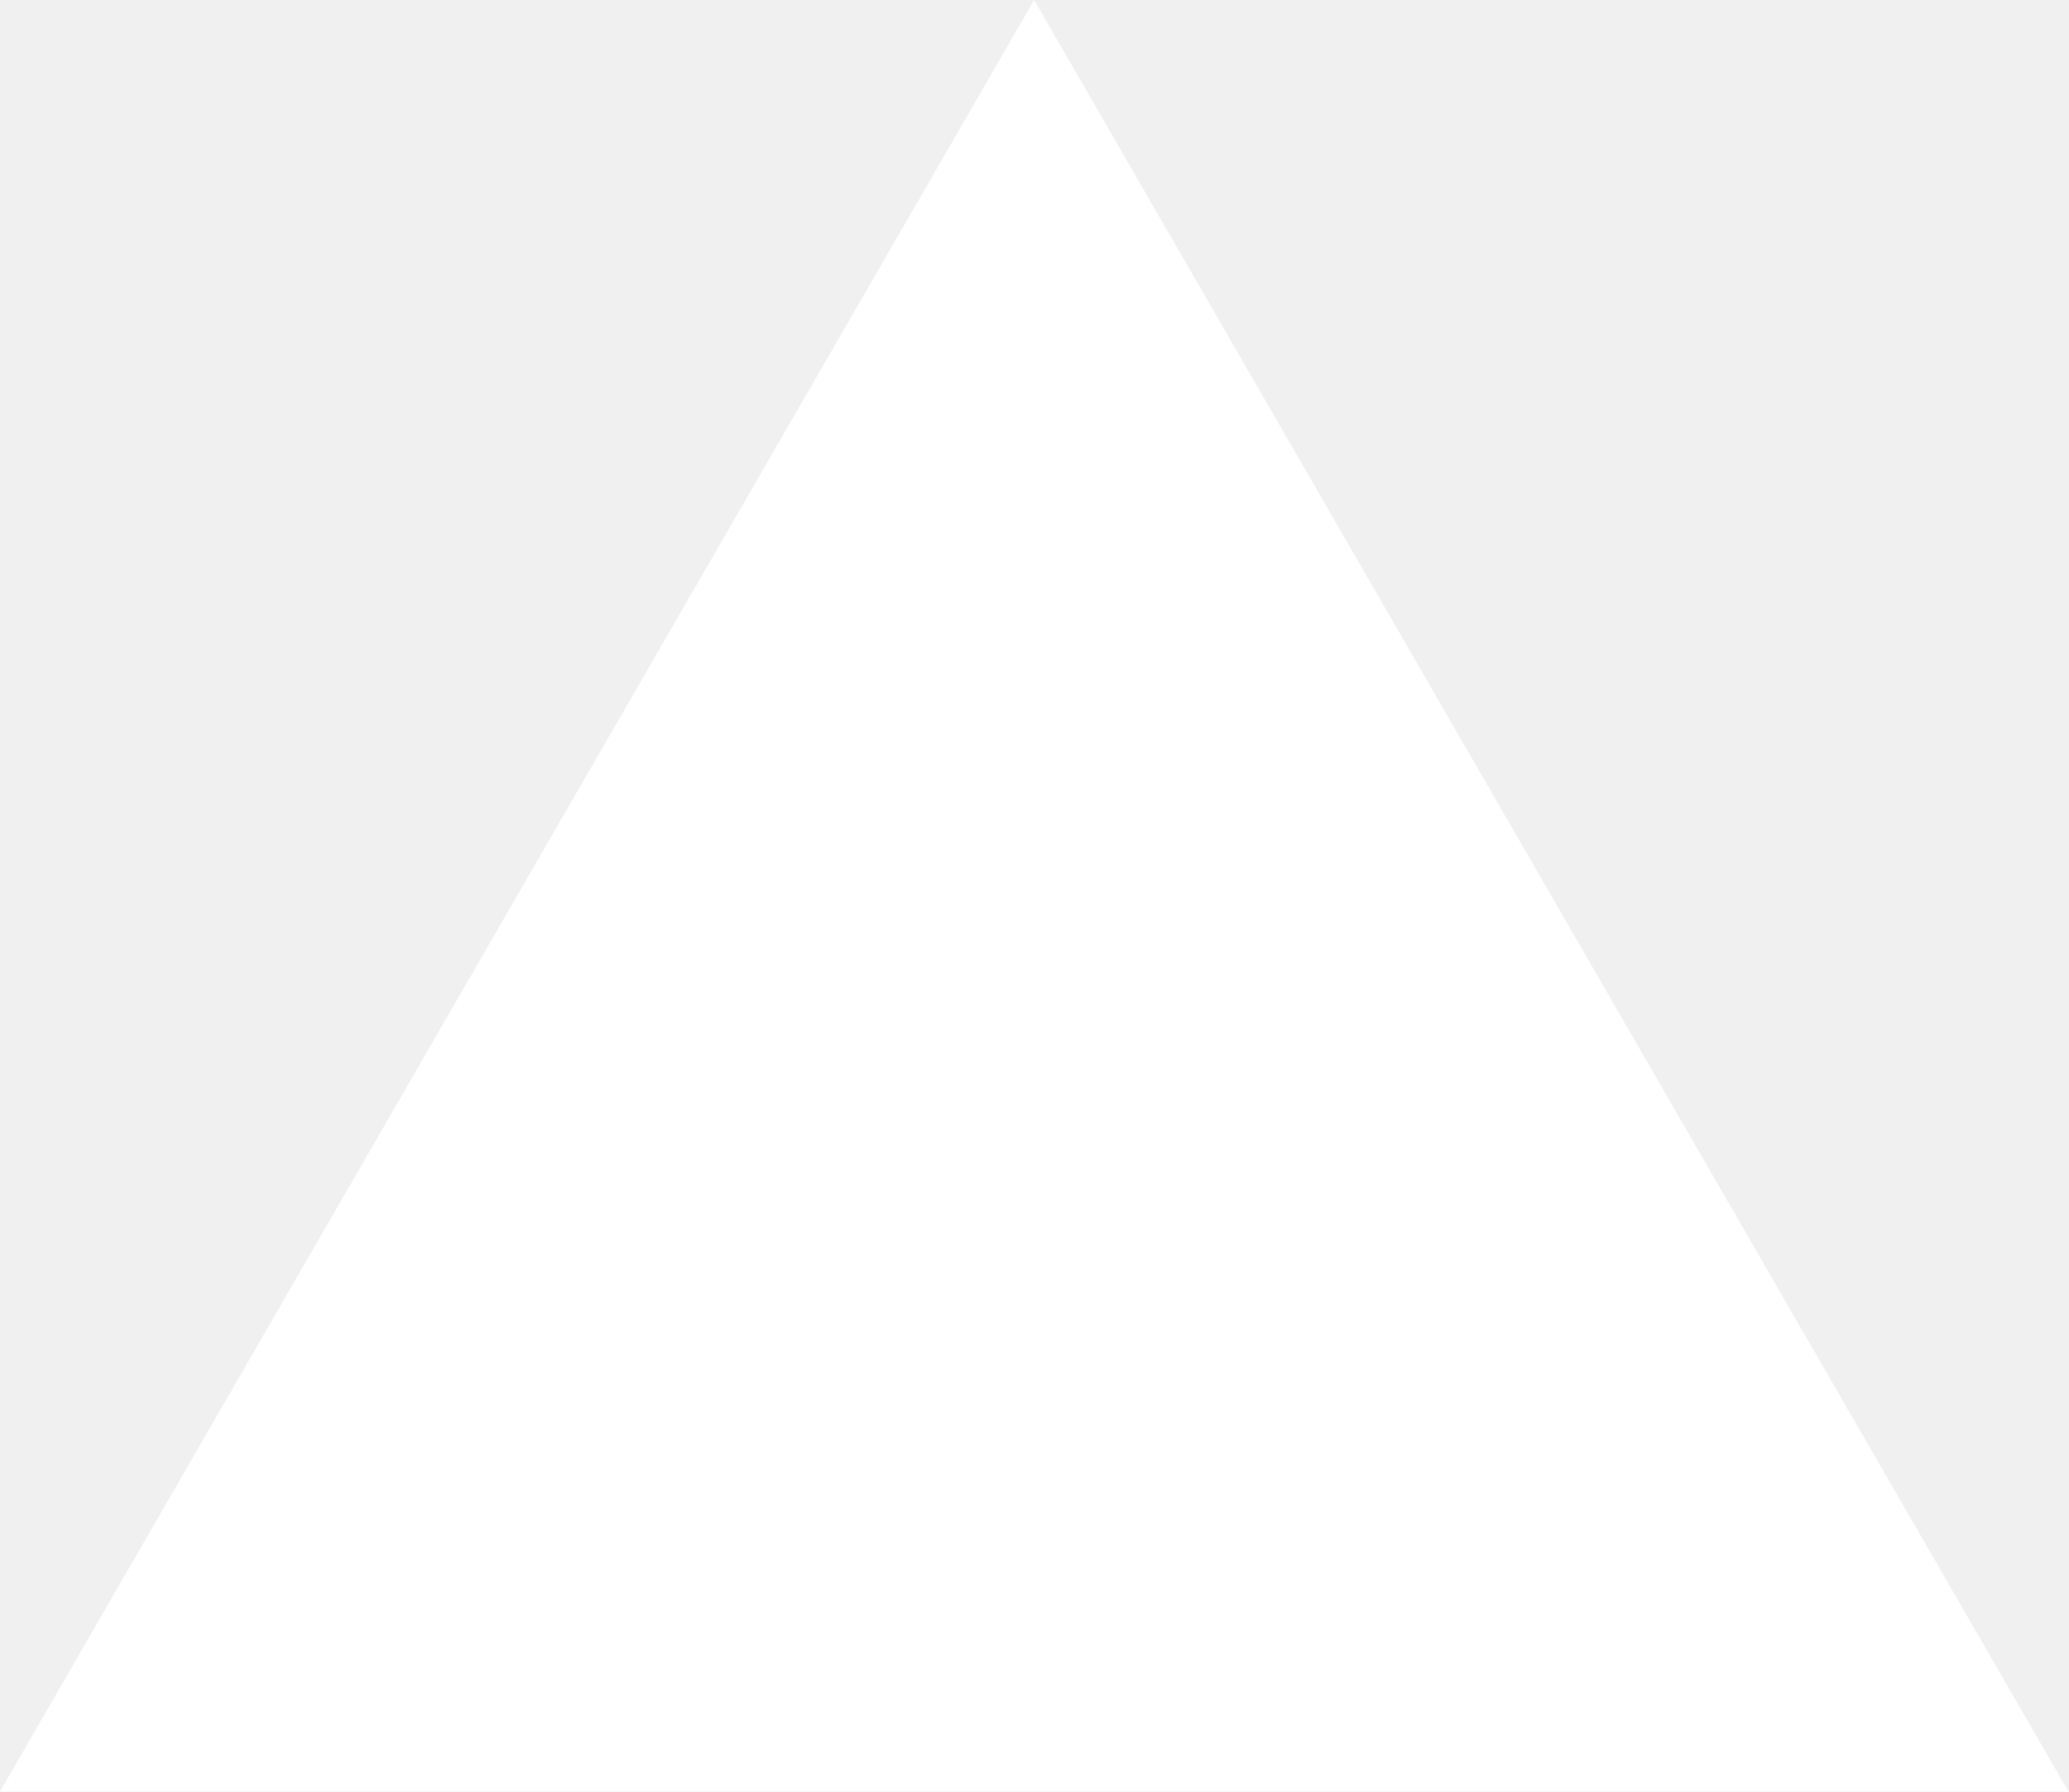
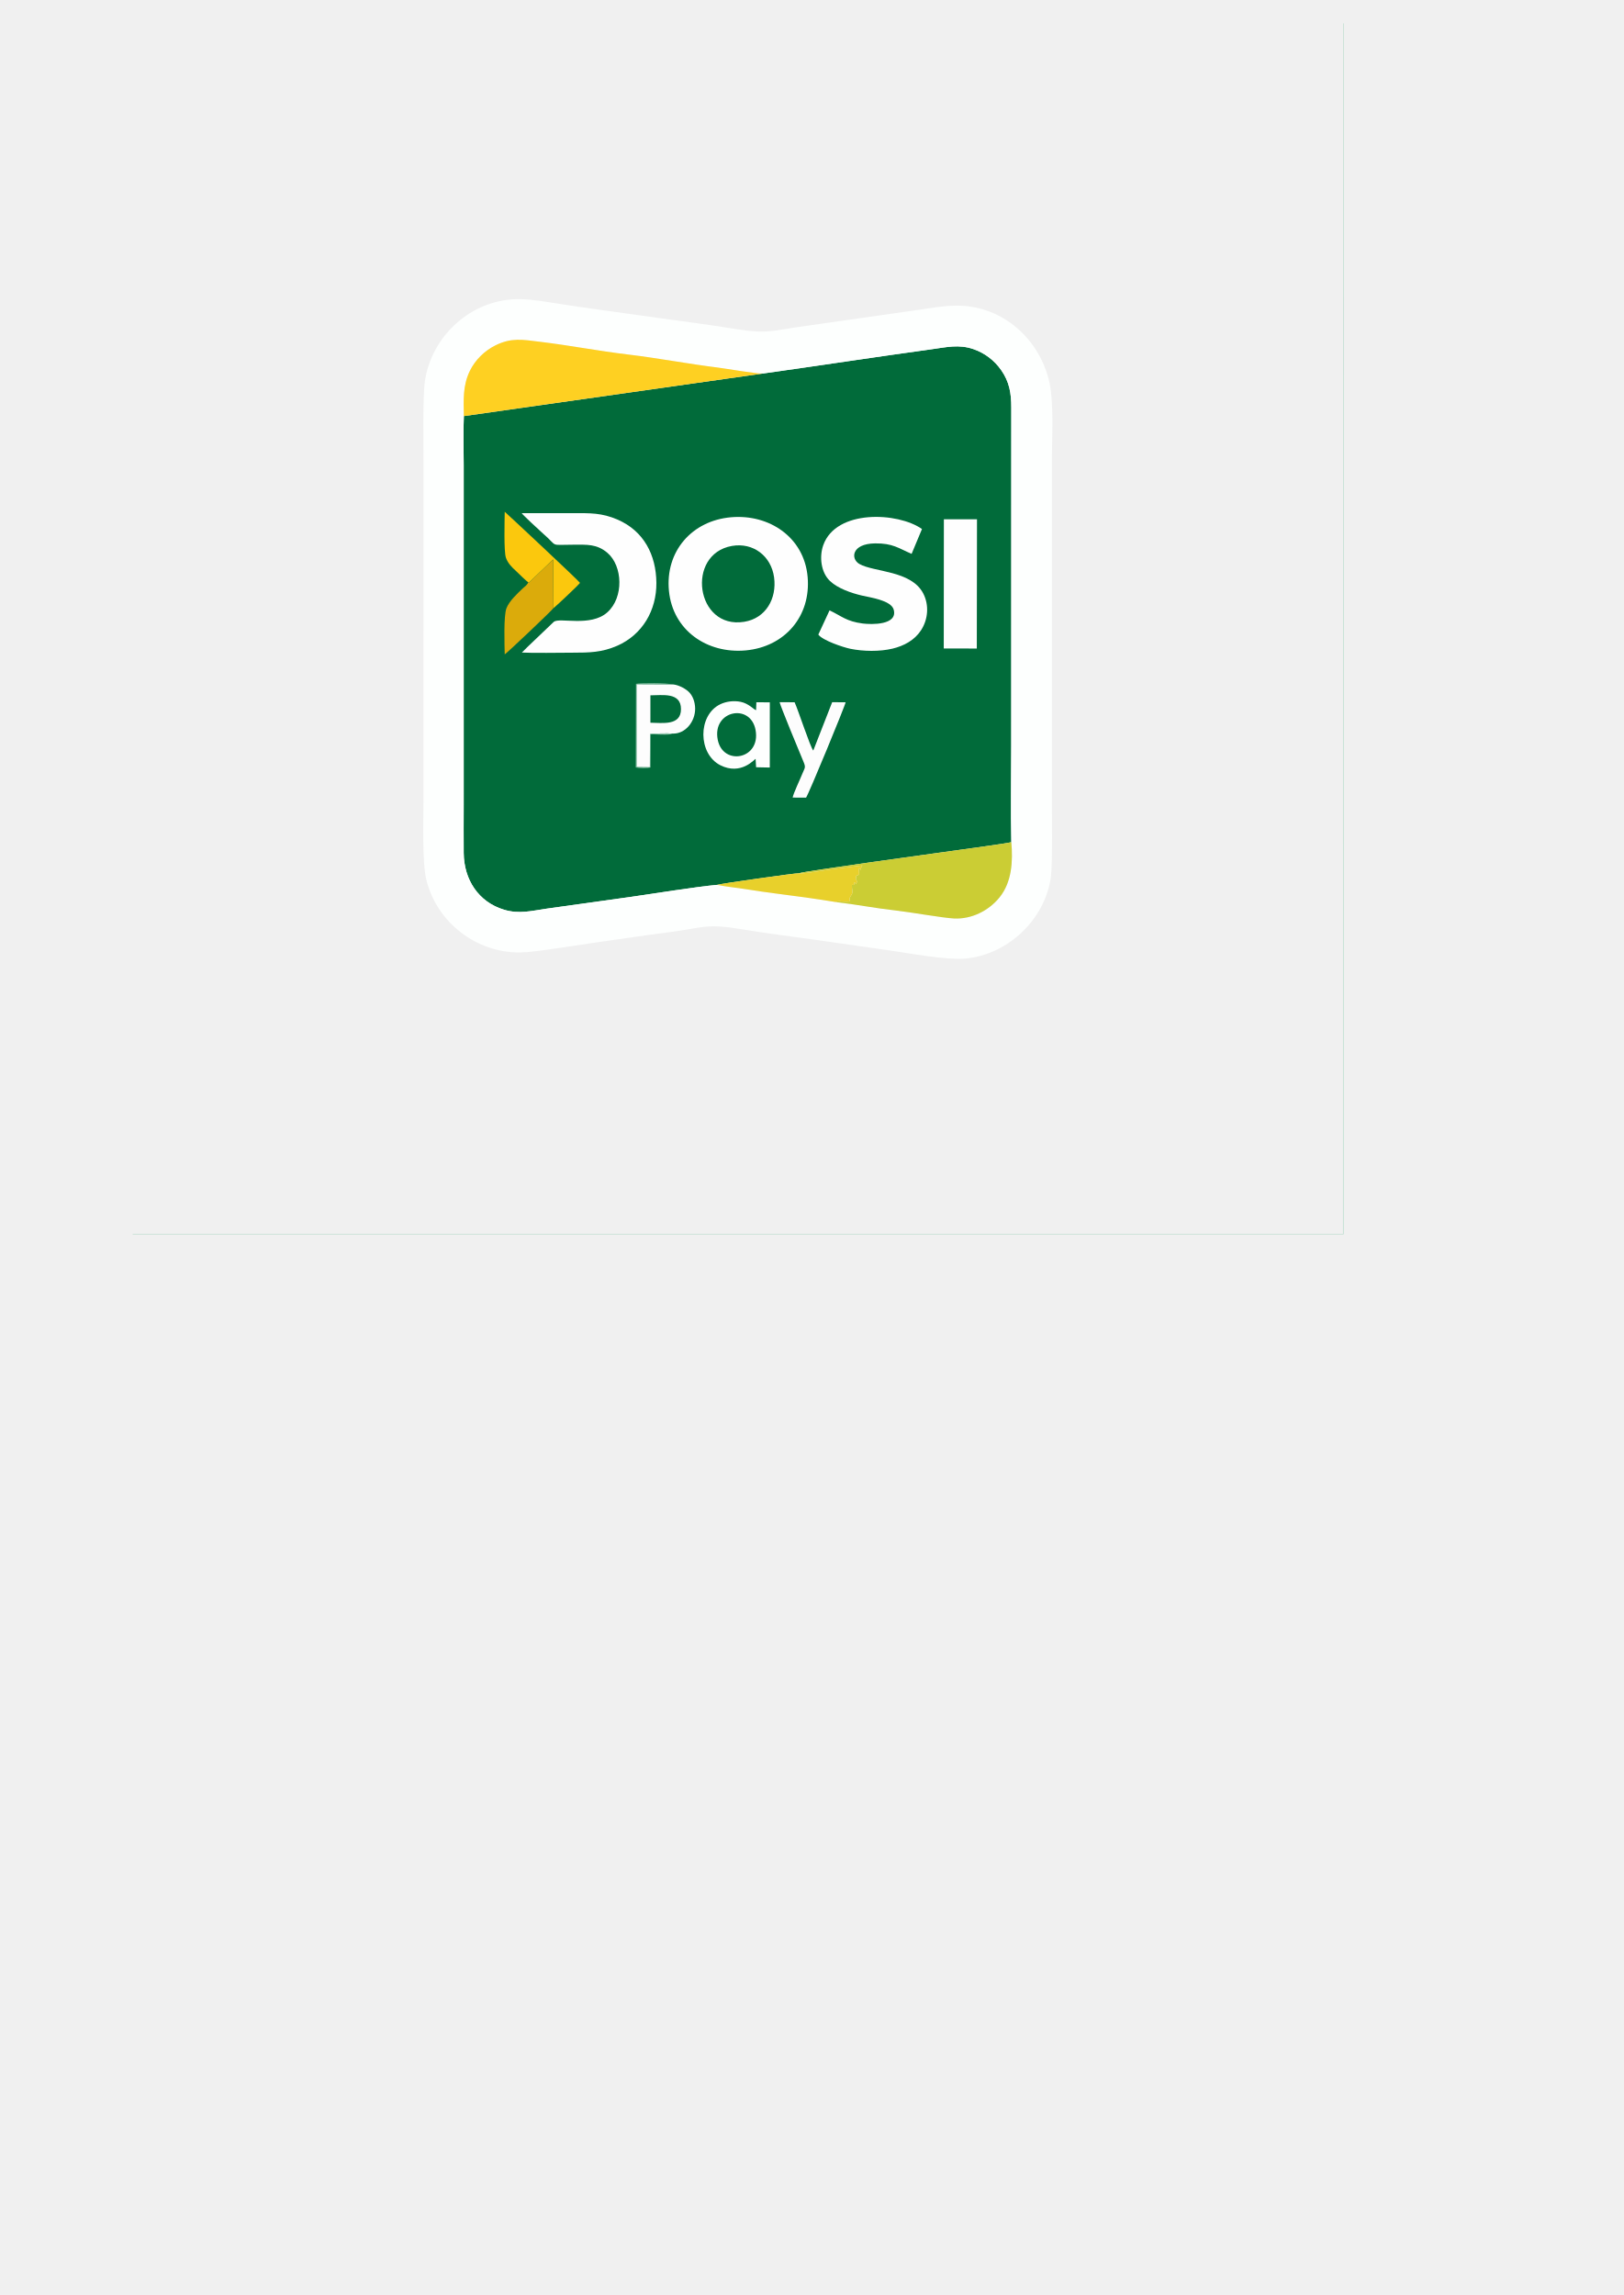
- <svg xmlns="http://www.w3.org/2000/svg" fill="none" viewBox="0 0 1155 1000">
-   <path d="m577.3 0 577.4 1000H0z" fill="#fff" />
+ <svg xmlns="http://www.w3.org/2000/svg" xml:space="preserve" width="33.11in" height="46.811in" version="1.1" style="shape-rendering:geometricPrecision; text-rendering:geometricPrecision; image-rendering:optimizeQuality; fill-rule:evenodd; clip-rule:evenodd" viewBox="0 0 33110.24 46811.02">
+   <defs>
+     <style type="text/css">
+    
+     .fil1 {fill:#016B3A}
+     .fil10 {fill:#93C8AE}
+     .fil0 {fill:#B5DBCA}
+     .fil4 {fill:#CBCD34}
+     .fil8 {fill:#DBAB0B}
+     .fil5 {fill:#E8D02B}
+     .fil7 {fill:#FBC80D}
+     .fil9 {fill:#FDFDFD}
+     .fil2 {fill:#FDFFFE}
+     .fil3 {fill:#FED022}
+     .fil6 {fill:#FEFEFE}
+    
+   </style>
+   </defs>
+   <g id="Layer_x0020_1">
+     <polygon class="fil0" points="2706.06,25165.63 2706.06,25177.07 27406.12,25177.07 27406.12,477.01 27394.91,477.01 27392.66,25165.35 " />
+     <g id="_2405752419136">
+       <path class="fil1" d="M15556.47 7618.9l-6095.43 867.69c-15.01,324.21 -3.17,672.78 -3.06,999.67l0.04 2966.89c0.39,1318.63 -0.15,2637.25 0.04,3955.88 0.04,329.51 -3.05,660.36 -0.04,989.69 4.96,542.43 300.52,999.78 822.17,1156.63 311.46,93.66 561.69,22.39 871.18,-21.68 577.9,-82.26 1156.68,-160.2 1734.8,-242.57 448.61,-63.92 1339.92,-208.23 1738.28,-242.15 47.31,-21.39 1624.55,-245.37 1672.94,-237.1 57.73,-35.64 2790.01,-409.41 3246.29,-473.67 193.02,-27.18 954.53,-129.14 1083.74,-160.14 -14.92,-652.74 -1.52,-1320.61 -1.72,-1975.07l1.07 -6887.21c0.52,-289.84 -37.24,-525.83 -206.95,-767.86 -139.14,-198.42 -333.87,-346.54 -563.05,-426.18 -299.94,-104.23 -553.51,-39.54 -855.37,1.8 -1149.53,157.46 -2296.16,334.64 -3444.92,495.39z" />
+       <path class="fil2" d="M9461.04 8486.59c-5.72,-327.34 -24.64,-622.77 123.72,-925.01 109.03,-222.12 298.97,-407.87 520.56,-517.61 326.92,-161.92 555.86,-115.45 895.97,-74.29 643.11,77.82 1180.02,186.05 1821.55,262.85 597.13,71.48 1212,189.48 1820.7,264.93 160.01,19.84 817.06,133.34 912.94,121.45 1148.76,-160.75 2295.39,-337.93 3444.92,-495.39 301.86,-41.34 555.43,-106.02 855.37,-1.8 229.19,79.64 423.91,227.76 563.05,426.18 169.71,242.03 207.46,478.02 206.95,767.86l-1.07 6887.21c0.2,654.46 -13.19,1322.33 1.72,1975.07 33.46,385.36 12.98,812.11 -239.9,1125 -222.15,274.88 -571.84,448.59 -929.17,431 -232.67,-11.45 -895.31,-130.51 -1194.78,-163.61 -403.5,-44.61 -810.84,-123.97 -1214.95,-171.35 -394.93,-64.86 -810.44,-122.21 -1207.83,-171.95 -196.58,-24.6 -414.32,-56.67 -610.09,-88.11 -198.1,-31.82 -408.44,-51.74 -606.24,-90.07 -398.35,33.92 -1289.67,178.23 -1738.28,242.15 -578.13,82.38 -1156.91,160.31 -1734.8,242.57 -309.5,44.07 -559.72,115.34 -871.18,21.68 -521.65,-156.85 -817.21,-614.21 -822.17,-1156.63 -3,-329.33 0.09,-660.18 0.04,-989.69 -0.2,-1318.63 0.34,-2637.25 -0.04,-3955.88l-0.04 -2966.89c-0.11,-326.89 -11.95,-675.46 3.06,-999.67zm968.49 -2379.57c-890.19,71.96 -1627.28,780.39 -1761.65,1657.79 -48.28,315.28 -29.89,1304.07 -29.86,1685.27l-0.77 6838.6c0.07,415.94 -29.9,1294.41 58.56,1656.21 214.26,876.27 1032.19,1500.57 1931.79,1482.48 286.14,-5.74 1163.37,-152.61 1516.23,-201.96 499.82,-69.93 1002.07,-146.58 1502.11,-211.05 727.95,-93.86 741.33,-184.58 1502.91,-57.22 492.63,82.38 1002.37,144.43 1498.24,214.2 499.71,70.31 998.9,141.52 1498.24,214.47 414.45,60.56 1162.33,198.56 1531.97,167.1 874.07,-74.37 1635.77,-792.29 1756.27,-1662.31 37.31,-269.41 20.71,-1337.02 20.87,-1686.61l0.6 -6838.68c0.08,-468.23 47.41,-1204.58 -67.89,-1639.08 -231.89,-873.87 -993.5,-1511.83 -1912.46,-1492.1 -256.32,5.5 -513.51,52.85 -766.98,89.47l-2248.46 321.06c-716.44,93.7 -773.86,180.2 -1514.22,57.38 -493.35,-81.83 -1001.45,-143.83 -1497.71,-214.83 -716.9,-102.56 -1539.26,-207.12 -2245.89,-321.97 -247.12,-40.17 -521.37,-78.49 -771.89,-58.23z" />
+       <path class="fil3" d="M9461.04 8486.59l6095.43 -867.69c-95.88,11.89 -752.93,-101.61 -912.94,-121.45 -608.69,-75.44 -1223.57,-193.44 -1820.7,-264.93 -641.53,-76.8 -1178.44,-185.03 -1821.55,-262.85 -340.11,-41.17 -569.05,-87.63 -895.97,74.29 -221.59,109.74 -411.53,295.5 -520.56,517.61 -148.36,302.24 -129.44,597.67 -123.72,925.01z" />
+       <path class="fil4" d="M16297.38 17811.85c74.53,18.05 538.52,-65.13 651.31,-79.09l642.78 -82.07c-1.48,3.09 -4.73,6.51 -6.17,8.25l-26.13 47.15c-2.01,50.03 15.57,1.72 -6.31,37.15 -16.64,-30.14 -4.4,-15.83 -30.69,-39.13 -6,51.32 -1.52,67.92 1.57,134.9l-59.61 24.1 -3.79 46.54c-5.28,32.04 -8.78,4.32 0.97,29.96 22.79,60.09 27.81,14.05 2.54,91.58l-38.89 -37.71c-3.15,86.15 -11.46,48.36 -49.02,56.01 0.4,46.06 0.77,71.05 7.37,110.24 20.11,119.57 -81.01,102.7 -46.59,227.65 -49.05,6.15 -95.17,5.17 -145.91,1.67 -20.6,-1.42 -54.02,-5.93 -72.88,-5.81 -16.58,0.1 -19.6,-0.04 -35.82,3.06l-22.5 7.82c-2.35,-3.35 -7.59,2.83 -11.01,4.96 404.11,47.38 811.45,126.74 1214.95,171.35 299.47,33.1 962.11,152.16 1194.78,163.61 357.33,17.59 707.03,-156.12 929.17,-431 252.87,-312.89 273.36,-739.63 239.9,-1125 -129.22,31 -890.73,132.96 -1083.74,160.14 -456.28,64.26 -3188.56,438.03 -3246.29,473.67z" />
+       <path class="fil5" d="M16297.38 17811.85c-48.39,-8.26 -1625.63,215.71 -1672.94,237.1 197.8,38.33 408.14,58.25 606.24,90.07 195.77,31.44 413.51,63.5 610.09,88.11 397.39,49.74 812.91,107.09 1207.83,171.95 3.42,-2.13 8.66,-8.31 11.01,-4.96l22.5 -7.82c16.22,-3.11 19.24,-2.96 35.82,-3.06 18.86,-0.11 52.28,4.39 72.88,5.81 50.74,3.5 96.86,4.49 145.91,-1.67 -34.42,-124.94 66.71,-108.07 46.59,-227.65 -6.59,-39.19 -6.96,-64.19 -7.37,-110.24 37.55,-7.65 45.87,30.14 49.02,-56.01l38.89 37.71c25.27,-77.54 20.26,-31.5 -2.54,-91.58 -9.74,-25.64 -6.25,2.08 -0.97,-29.96l3.79 -46.54 59.61 -24.1c-3.09,-66.98 -7.56,-83.57 -1.57,-134.9 26.28,23.3 14.05,8.99 30.69,39.13 21.88,-35.43 4.3,12.88 6.31,-37.15l26.13 -47.15c1.44,-1.74 4.69,-5.15 6.17,-8.25l-642.78 82.07c-112.79,13.96 -576.79,97.13 -651.31,79.09z" />
+       <g>
+         <path class="fil6" d="M14929.21 11135.29c435.8,-75.98 800.41,208.41 859.36,640.73 58.2,426.85 -163.85,834.91 -609.46,906.8 -990.89,159.89 -1196.87,-1382.45 -249.91,-1547.53zm-17.91 -585.04c-798.87,68.84 -1346.84,697.09 -1267.09,1503.52 79.85,807.4 781.8,1283.25 1563.86,1212.61 797.39,-72.04 1335.94,-696.77 1264.69,-1500.22 -71.72,-808.9 -783.61,-1282.94 -1561.45,-1215.91z" />
+         <path class="fil6" d="M10644.78 13309.78c215.91,13.45 783.39,2.86 1035.87,2.73 334.93,-0.17 594.72,-3.66 908.17,-141.11 516.59,-226.53 803.77,-725.63 798.92,-1283.35 -4.94,-569.92 -255.68,-1057.48 -792.03,-1289.89 -322.91,-139.93 -563.44,-131.86 -906.33,-131.43 -349.3,0.45 -699.26,1.63 -1048.5,0.03 18.78,33.44 378.05,366.48 433.02,413.97 325.61,281.32 112.28,229.65 624.2,229.36 265.91,-0.16 474.45,-18.73 690.79,165.89 313.31,267.38 338.8,909.62 -1.8,1214.16 -339.86,303.86 -969.59,98.7 -1090.5,192.21l-544.61 520c-39.32,35.51 -70.09,74.51 -107.2,107.43z" />
+         <path class="fil6" d="M16919.72 12449.36l-228.52 493.2c79.85,118.15 508.51,261.31 652.41,290.62 265.72,54.13 598.19,59.96 862.37,-3.59 230.22,-55.38 445.92,-170.07 578.38,-372.22 146.13,-223.02 169.92,-515.23 45.89,-753.76 -245.04,-471.22 -1005.47,-430.91 -1301.86,-600.31 -181.06,-103.48 -163.73,-414.4 321.64,-419.91 360.09,-4.09 478.63,100 743.54,213.47l211.44 -506.54c-491.37,-346.1 -1750.5,-405.78 -2012.84,327.78 -83.31,232.94 -50.96,553.94 136.03,732.24 159.15,151.76 436.03,246.17 646.74,296.02 167.2,39.54 601.54,96.6 653.65,288.98 86.07,317.76 -454.56,305.3 -633.22,281.98 -334.63,-43.67 -424.79,-148.63 -675.65,-267.96z" />
+         <polygon class="fil6" points="19249.27,13226.32 19923.24,13227.88 19927.08,10592.29 19251.58,10592.23 " />
+         <path class="fil7" d="M10773.83 11874.35c17.16,6.44 14.97,-3.08 14.02,9.91l494.5 -474.3 5.68 993.24c18.1,-4.56 523.62,-480.02 542,-514.89 -48.54,-66.49 -1527.06,-1446.44 -1535.29,-1449.88 -2.45,177.86 -20.12,805.28 23.86,935.91 38.15,113.26 123.67,197.7 206.72,273.03 44.97,40.77 212.56,211.47 248.52,226.99z" />
+         <path class="fil8" d="M10773.83 11874.35c-7.93,50.17 -76.04,92.77 -113.15,128.43 -119.13,114.45 -272.54,255.34 -330.36,402.31 -60.52,153.88 -39.81,745.22 -35.57,941.84 28.69,-9.93 971.38,-901.35 993.27,-943.74l-5.68 -993.24 -494.5 474.3c0.96,-12.98 3.14,-3.46 -14.02,-9.91z" />
+       </g>
+       <g>
+         <path class="fil2" d="M14639.48 15089.96c-119.5,-598.79 669.69,-757.58 771.58,-199.37 109.46,599.68 -664.08,738 -771.58,199.37zm772 387.89l10.27 171.85 279.27 5.67 0.53 -1329.72 -274.69 -2 -5.57 161.37c-46.58,-10.51 -148.02,-135.71 -314.46,-169.81 -135.74,-27.82 -290.92,-10.8 -416.15,49.56 -462.54,222.93 -456.53,1011.85 1.87,1243.69 421.13,212.99 698.62,-124.4 718.92,-130.6z" />
+         <path class="fil9" d="M13266.09 14182.54c241.58,-0.72 623.45,-67.94 623.72,280.25 0.28,345.81 -380.48,280.4 -623.94,278.66l0.21 -558.91zm441.99 780.36c271.78,15.17 474.08,-248.84 470.19,-512.28 -1.91,-129.31 -45.88,-263.16 -138.96,-347.53 -78.66,-71.31 -238.26,-150.89 -347.78,-143.49l-709.73 -3.76 -0.19 1690.3 274.09 3.83 2.18 -675.17c44.97,-16.51 399.52,-20.69 450.19,-11.9z" />
+         <path class="fil9" d="M16167.02 16268.05l273.44 1.51c48.2,-58.05 806.47,-1896.85 806.85,-1945.77l-274.21 -0.58 -385.14 985.58c-60.48,-65.81 -307.17,-825.54 -381.03,-985.1l-305.3 -0.61c4.47,50 402.74,1018.11 484.31,1208.56 56.2,131.21 28.28,124.56 -22.01,252.26 -42.55,108.06 -180.81,395.41 -196.92,484.15z" />
+         <path class="fil10" d="M13708.08 14962.9c-50.67,-8.79 -405.22,-4.61 -450.19,11.9l-2.18 675.17 -274.09 -3.83 0.19 -1690.3 709.73 3.76c-45.98,-30.27 -635.06,-27.63 -719.54,-11.68l-4.33 1706.24c63.2,14.8 240.3,15.51 299.45,1.11l3.37 -674.35c77.22,-8.29 402.06,22.15 437.59,-18.02z" />
+       </g>
+     </g>
+   </g>
</svg>
